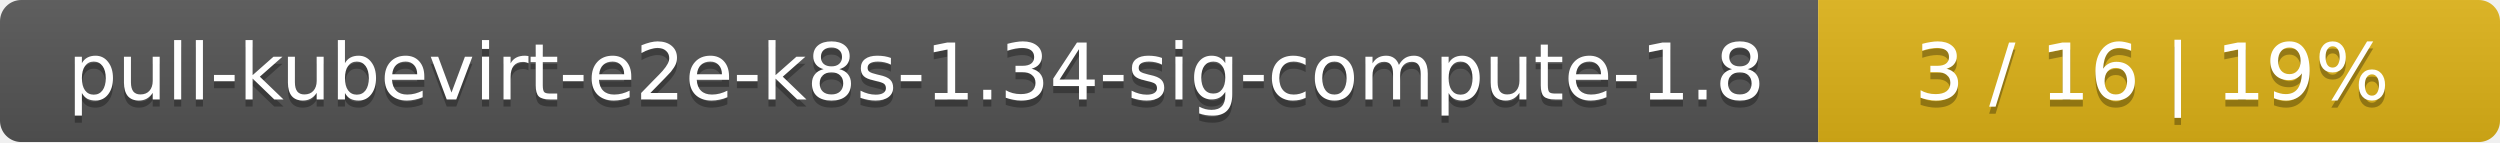
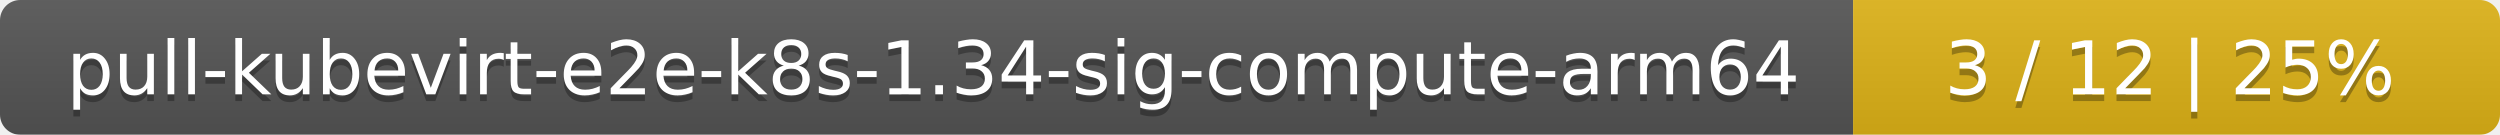
- <svg xmlns="http://www.w3.org/2000/svg" width="352" height="20">
+ <svg xmlns="http://www.w3.org/2000/svg" width="371" height="20">
  <linearGradient id="smooth" x2="0" y2="100%">
    <stop offset="0" stop-color="#bbb" stop-opacity=".1" />
    <stop offset="1" stop-opacity=".1" />
  </linearGradient>
  <mask id="round">
-     <rect width="352" height="20" rx="3" fill="#fff" />
+     <rect width="371" height="20" rx="3" fill="#fff" />
  </mask>
  <g mask="url(#round)">
-     <rect width="256" height="20" fill="#555" />
-     <rect x="256" width="96" height="20" fill="#dfb317" />
-     <rect width="352" height="20" fill="url(#smooth)" />
+     <rect width="275" height="20" fill="#555" />
+     <rect x="275" width="96" height="20" fill="#dfb317" />
+     <rect width="371" height="20" fill="url(#smooth)" />
  </g>
  <g fill="#fff" text-anchor="middle" font-family="DejaVu Sans,Verdana,Geneva,sans-serif" font-size="11">
-     <text x="129" y="15" fill="#010101" fill-opacity=".3">pull-kubevirt-e2e-k8s-1.34-sig-compute-1.8</text>
-     <text x="129" y="14">pull-kubevirt-e2e-k8s-1.34-sig-compute-1.8</text>
-     <text x="303" y="15" fill="#010101" fill-opacity=".3">3 / 16    |    19%</text>
-     <text x="303" y="14">3 / 16    |    19%</text>
+     <text x="138.5" y="15" fill="#010101" fill-opacity=".3">pull-kubevirt-e2e-k8s-1.34-sig-compute-arm64</text>
+     <text x="138.5" y="14">pull-kubevirt-e2e-k8s-1.34-sig-compute-arm64</text>
+     <text x="322" y="15" fill="#010101" fill-opacity=".3">3 / 12    |    25%</text>
+     <text x="322" y="14">3 / 12    |    25%</text>
  </g>
</svg>
